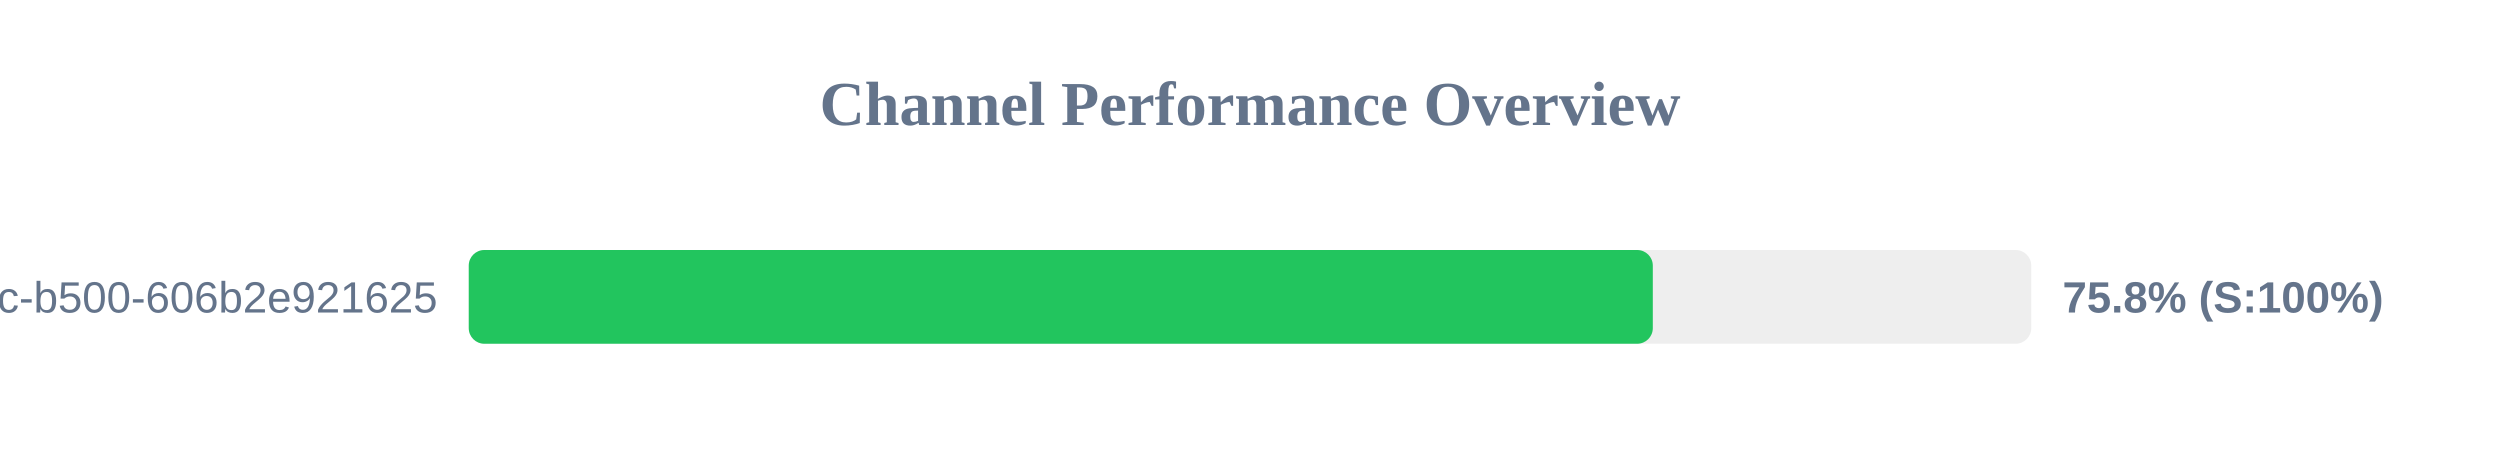
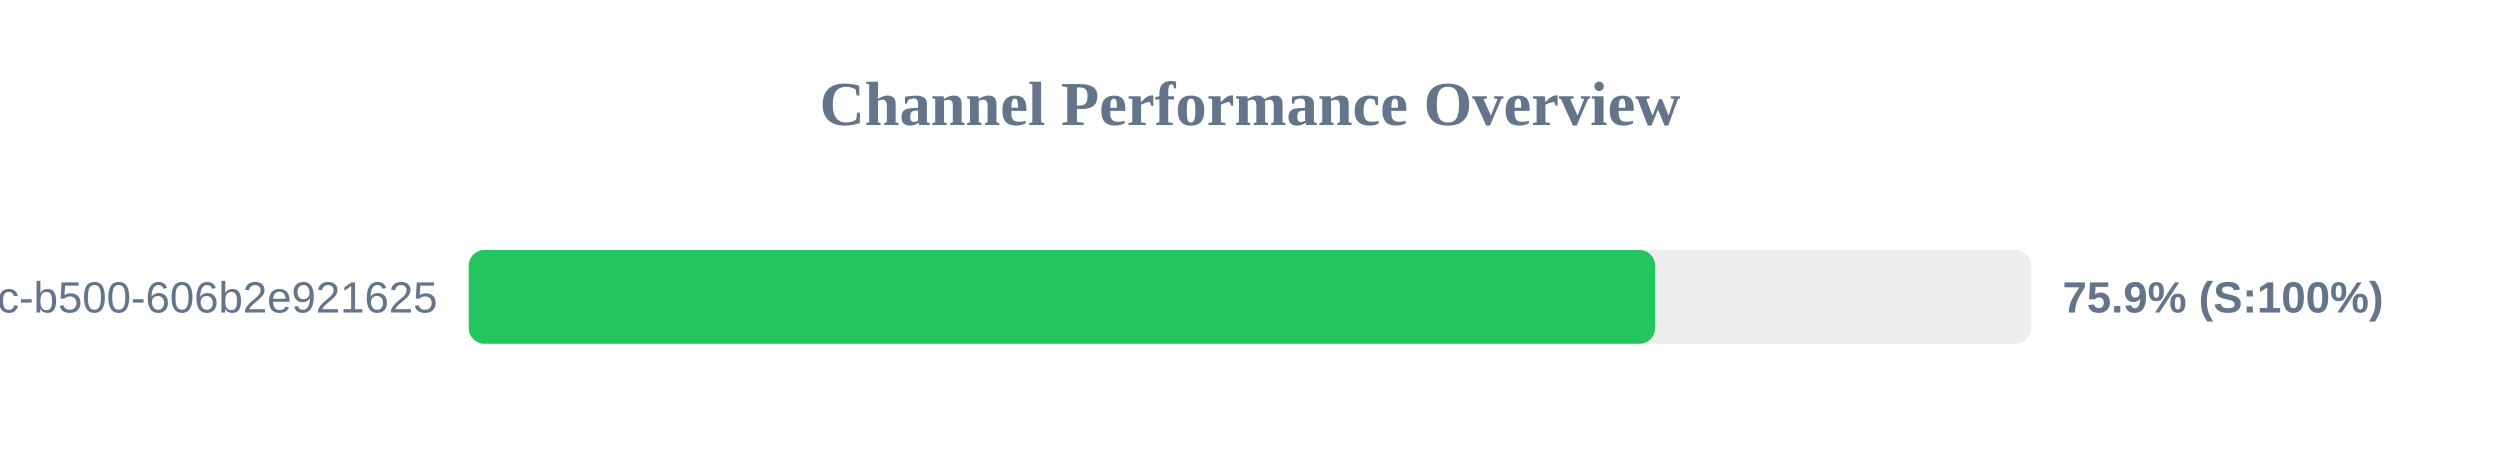
<svg xmlns="http://www.w3.org/2000/svg" width="800" height="150" version="1.1">
  <style>
        .row { font: 14px Arial; fill: #64748b; }
        .score { font: bold 14px Arial; fill: #64748b; }
    </style>
  <text x="400" y="40" text-anchor="middle" font-size="20px" font-weight="bold" fill="#64748b">Channel Performance Overview</text>
  <rect x="150" y="80" width="500" height="30" fill="#eee" rx="5" />
-   <rect x="150" y="80" width="378.9" height="30" fill="#22c55e" rx="5" />
+   <rect x="150" y="80" width="379.65" height="30" fill="#22c55e" rx="5" />
  <text x="140" y="100" text-anchor="end" class="row">?uuid=f901861b-6491-450c-b500-606b2e921625</text>
-   <text x="660" y="100" text-anchor="start" class="score">75.8% (S:100%)</text>
+   <text x="660" y="100" text-anchor="start" class="score">75.9% (S:100%)</text>
</svg>
